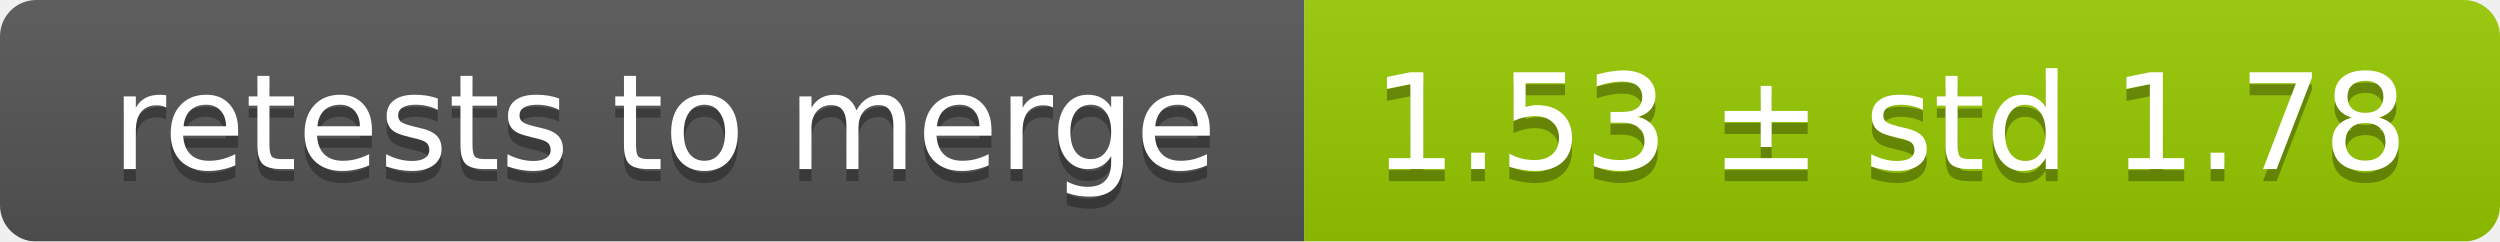
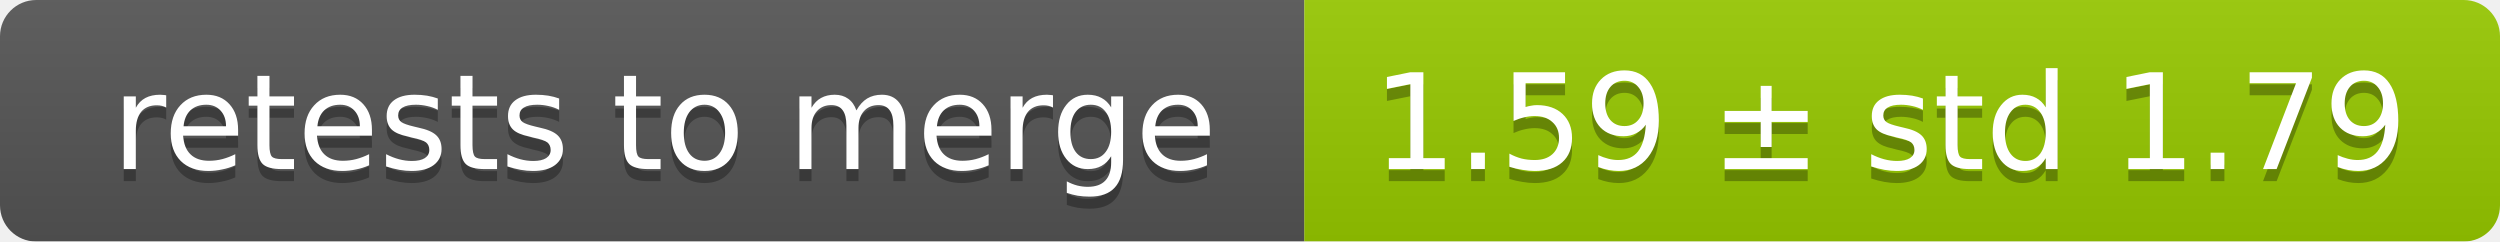
<svg xmlns="http://www.w3.org/2000/svg" width="207" height="20">
  <linearGradient id="smooth" x2="0" y2="100%">
    <stop offset="0" stop-color="#bbb" stop-opacity=".1" />
    <stop offset="1" stop-opacity=".1" />
  </linearGradient>
  <mask id="round">
    <rect width="207" height="20" rx="3" fill="#fff" />
  </mask>
  <g mask="url(#round)">
    <rect width="108" height="20" fill="#555" />
    <rect x="108" width="99" height="20" fill="#97ca00" />
    <rect width="207" height="20" fill="url(#smooth)" />
  </g>
  <g fill="#fff" text-anchor="middle" font-family="DejaVu Sans,Verdana,Geneva,sans-serif" font-size="11">
    <text x="55" y="15" fill="#010101" fill-opacity=".3">retests to merge</text>
    <text x="55" y="14">retests to merge</text>
-     <text x="156.5" y="15" fill="#010101" fill-opacity=".3">1.53 ± std 1.78</text>
-     <text x="156.5" y="14">1.53 ± std 1.78</text>
+     <text x="156.5" y="15" fill="#010101" fill-opacity=".3">1.59 ± std 1.79</text>
+     <text x="156.5" y="14">1.59 ± std 1.79</text>
  </g>
</svg>
